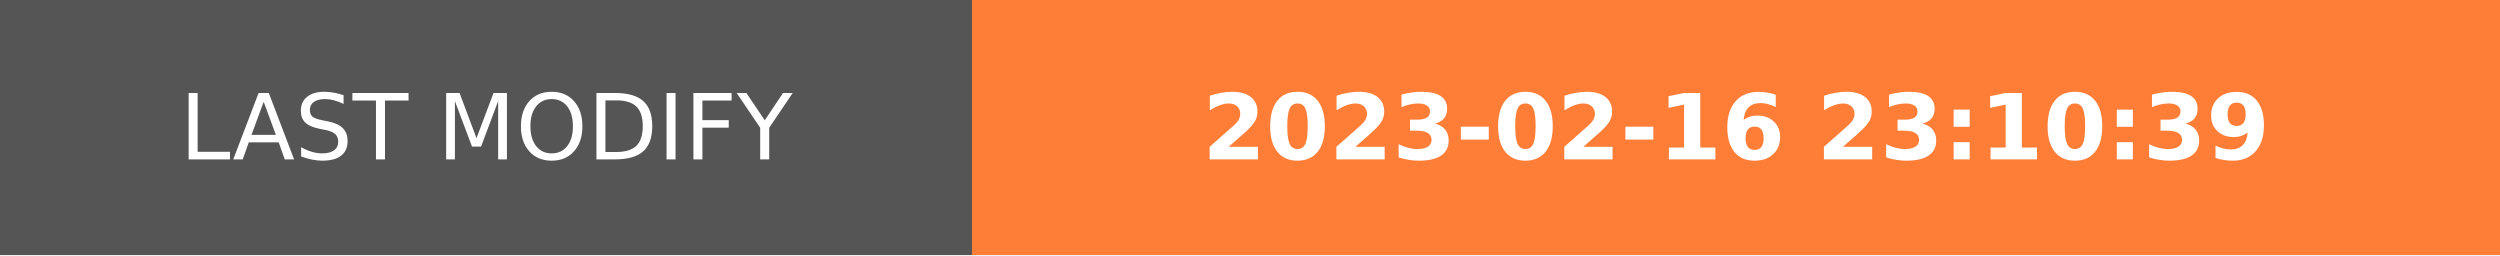
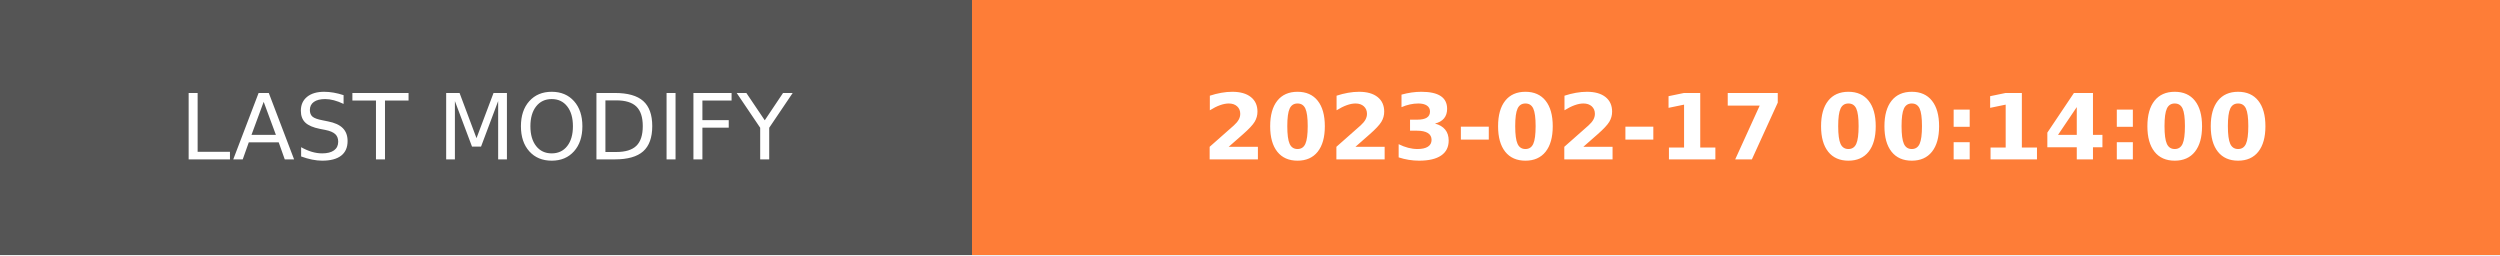
- <svg xmlns="http://www.w3.org/2000/svg" width="274.5" height="28" role="img" aria-label="LAST MODIFY: 2023-02-16 23:10:39">
+ <svg xmlns="http://www.w3.org/2000/svg" width="274.5" height="28" role="img" aria-label="LAST MODIFY: 2023-02-17 00:14:00">
  <g shape-rendering="crispEdges">
    <rect width="106.75" height="28" fill="#555" />
    <rect x="106.75" width="167.75" height="28" fill="#fe7d37" />
  </g>
  <g fill="#fff" text-anchor="middle" font-family="Verdana,Geneva,DejaVu Sans,sans-serif" text-rendering="geometricPrecision" font-size="100">
    <text transform="scale(.1)" x="533.75" y="175" textLength="827.5" fill="#fff">LAST MODIFY</text>
-     <text transform="scale(.1)" x="1906.25" y="175" textLength="1437.5" fill="#fff" font-weight="bold">2023-02-16 23:10:39</text>
+     <text transform="scale(.1)" x="1906.25" y="175" textLength="1437.5" fill="#fff" font-weight="bold">2023-02-17 00:14:00</text>
  </g>
</svg>
